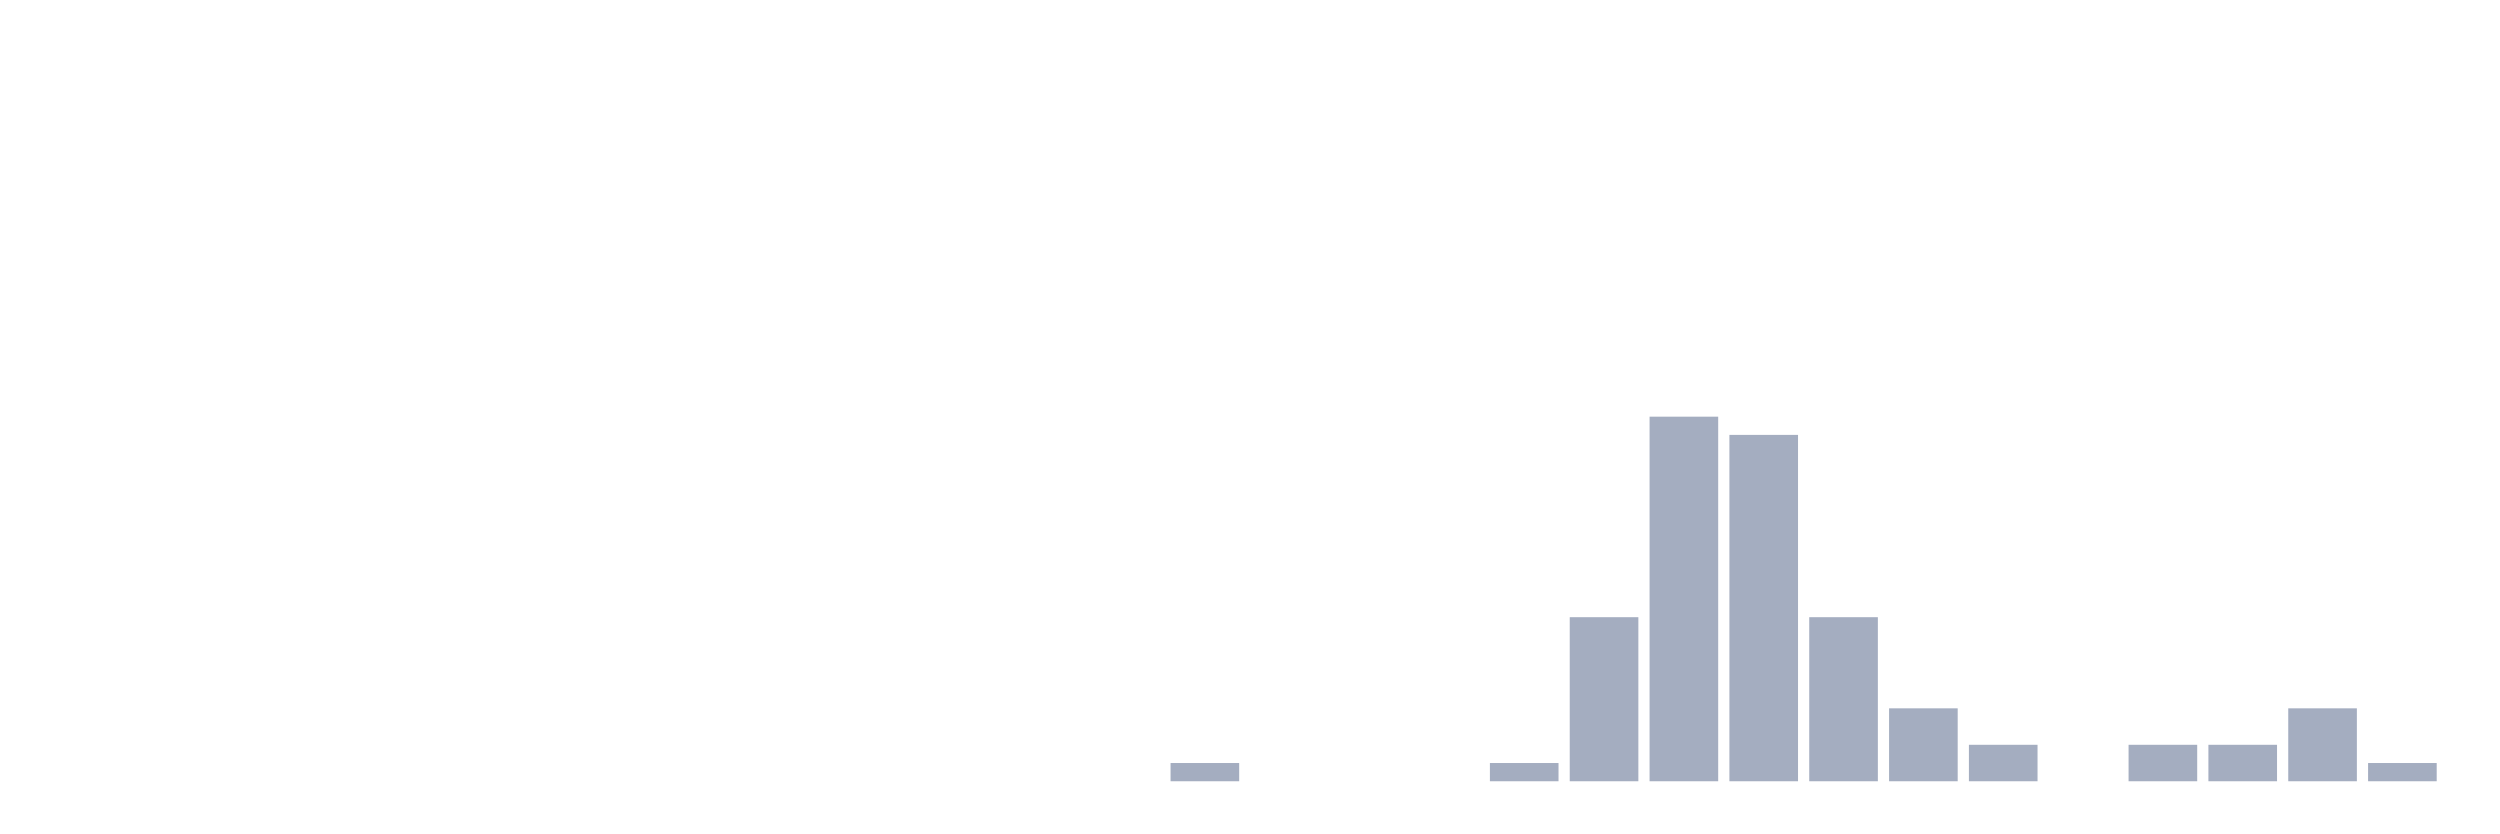
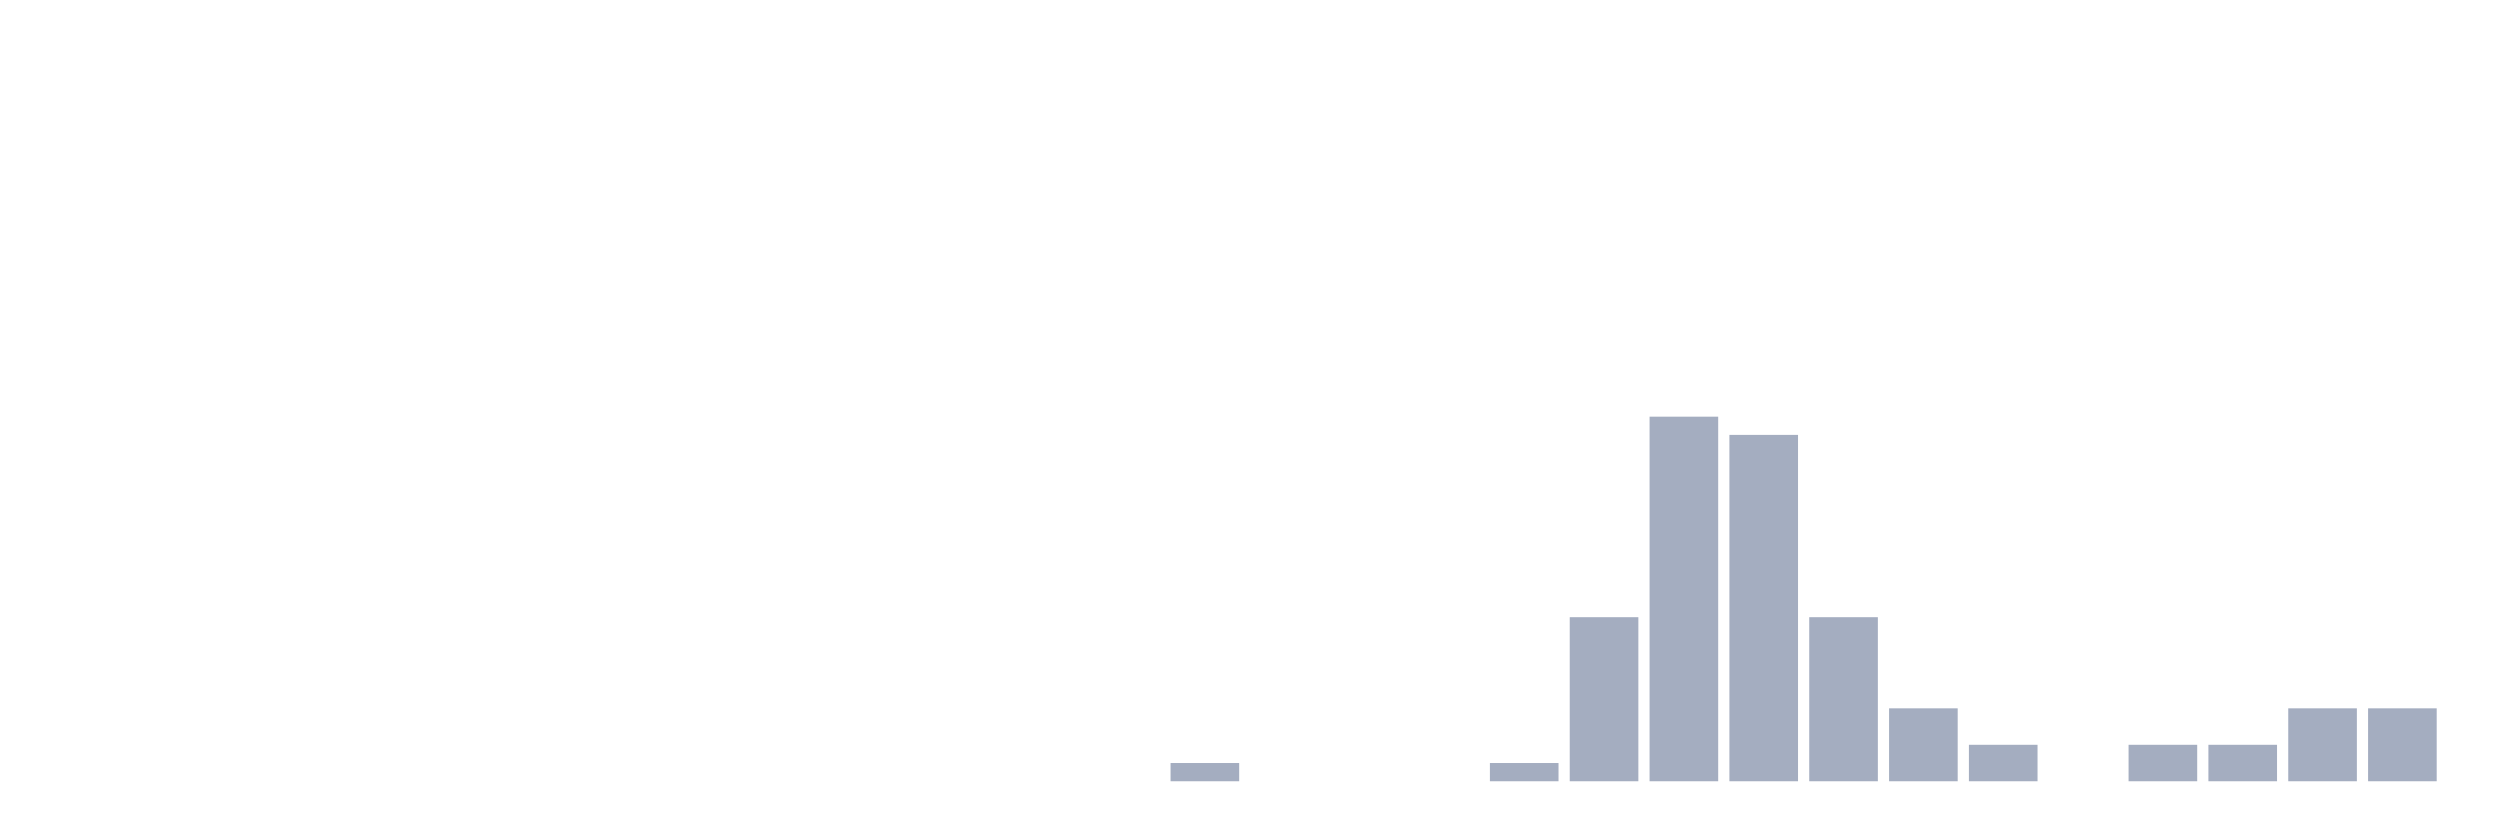
<svg xmlns="http://www.w3.org/2000/svg" viewBox="0 0 480 160">
  <g transform="translate(10,10)">
    <rect class="bar" x="0.153" width="13.175" y="140" height="0" fill="rgb(164,173,192)" />
    <rect class="bar" x="15.482" width="13.175" y="140" height="0" fill="rgb(164,173,192)" />
    <rect class="bar" x="30.81" width="13.175" y="140" height="0" fill="rgb(164,173,192)" />
    <rect class="bar" x="46.138" width="13.175" y="140" height="0" fill="rgb(164,173,192)" />
    <rect class="bar" x="61.466" width="13.175" y="140" height="0" fill="rgb(164,173,192)" />
    <rect class="bar" x="76.794" width="13.175" y="140" height="0" fill="rgb(164,173,192)" />
    <rect class="bar" x="92.123" width="13.175" y="140" height="0" fill="rgb(164,173,192)" />
    <rect class="bar" x="107.451" width="13.175" y="140" height="0" fill="rgb(164,173,192)" />
    <rect class="bar" x="122.779" width="13.175" y="140" height="0" fill="rgb(164,173,192)" />
    <rect class="bar" x="138.107" width="13.175" y="140" height="0" fill="rgb(164,173,192)" />
    <rect class="bar" x="153.436" width="13.175" y="140" height="0" fill="rgb(164,173,192)" />
    <rect class="bar" x="168.764" width="13.175" y="140" height="0" fill="rgb(164,173,192)" />
    <rect class="bar" x="184.092" width="13.175" y="140" height="0" fill="rgb(164,173,192)" />
    <rect class="bar" x="199.42" width="13.175" y="140" height="0" fill="rgb(164,173,192)" />
    <rect class="bar" x="214.748" width="13.175" y="136.5" height="3.5" fill="rgb(164,173,192)" />
    <rect class="bar" x="230.077" width="13.175" y="140" height="0" fill="rgb(164,173,192)" />
    <rect class="bar" x="245.405" width="13.175" y="140" height="0" fill="rgb(164,173,192)" />
    <rect class="bar" x="260.733" width="13.175" y="140" height="0" fill="rgb(164,173,192)" />
    <rect class="bar" x="276.061" width="13.175" y="136.5" height="3.5" fill="rgb(164,173,192)" />
    <rect class="bar" x="291.39" width="13.175" y="108.5" height="31.5" fill="rgb(164,173,192)" />
    <rect class="bar" x="306.718" width="13.175" y="70" height="70" fill="rgb(164,173,192)" />
    <rect class="bar" x="322.046" width="13.175" y="73.5" height="66.5" fill="rgb(164,173,192)" />
    <rect class="bar" x="337.374" width="13.175" y="108.5" height="31.5" fill="rgb(164,173,192)" />
    <rect class="bar" x="352.702" width="13.175" y="126" height="14" fill="rgb(164,173,192)" />
    <rect class="bar" x="368.031" width="13.175" y="133" height="7" fill="rgb(164,173,192)" />
    <rect class="bar" x="383.359" width="13.175" y="140" height="0" fill="rgb(164,173,192)" />
    <rect class="bar" x="398.687" width="13.175" y="133" height="7" fill="rgb(164,173,192)" />
    <rect class="bar" x="414.015" width="13.175" y="133" height="7" fill="rgb(164,173,192)" />
    <rect class="bar" x="429.344" width="13.175" y="126" height="14" fill="rgb(164,173,192)" />
-     <rect class="bar" x="444.672" width="13.175" y="136.5" height="3.5" fill="rgb(164,173,192)" />
+     <rect class="bar" x="444.672" width="13.175" y="126" height="14" fill="rgb(164,173,192)" />
  </g>
</svg>
